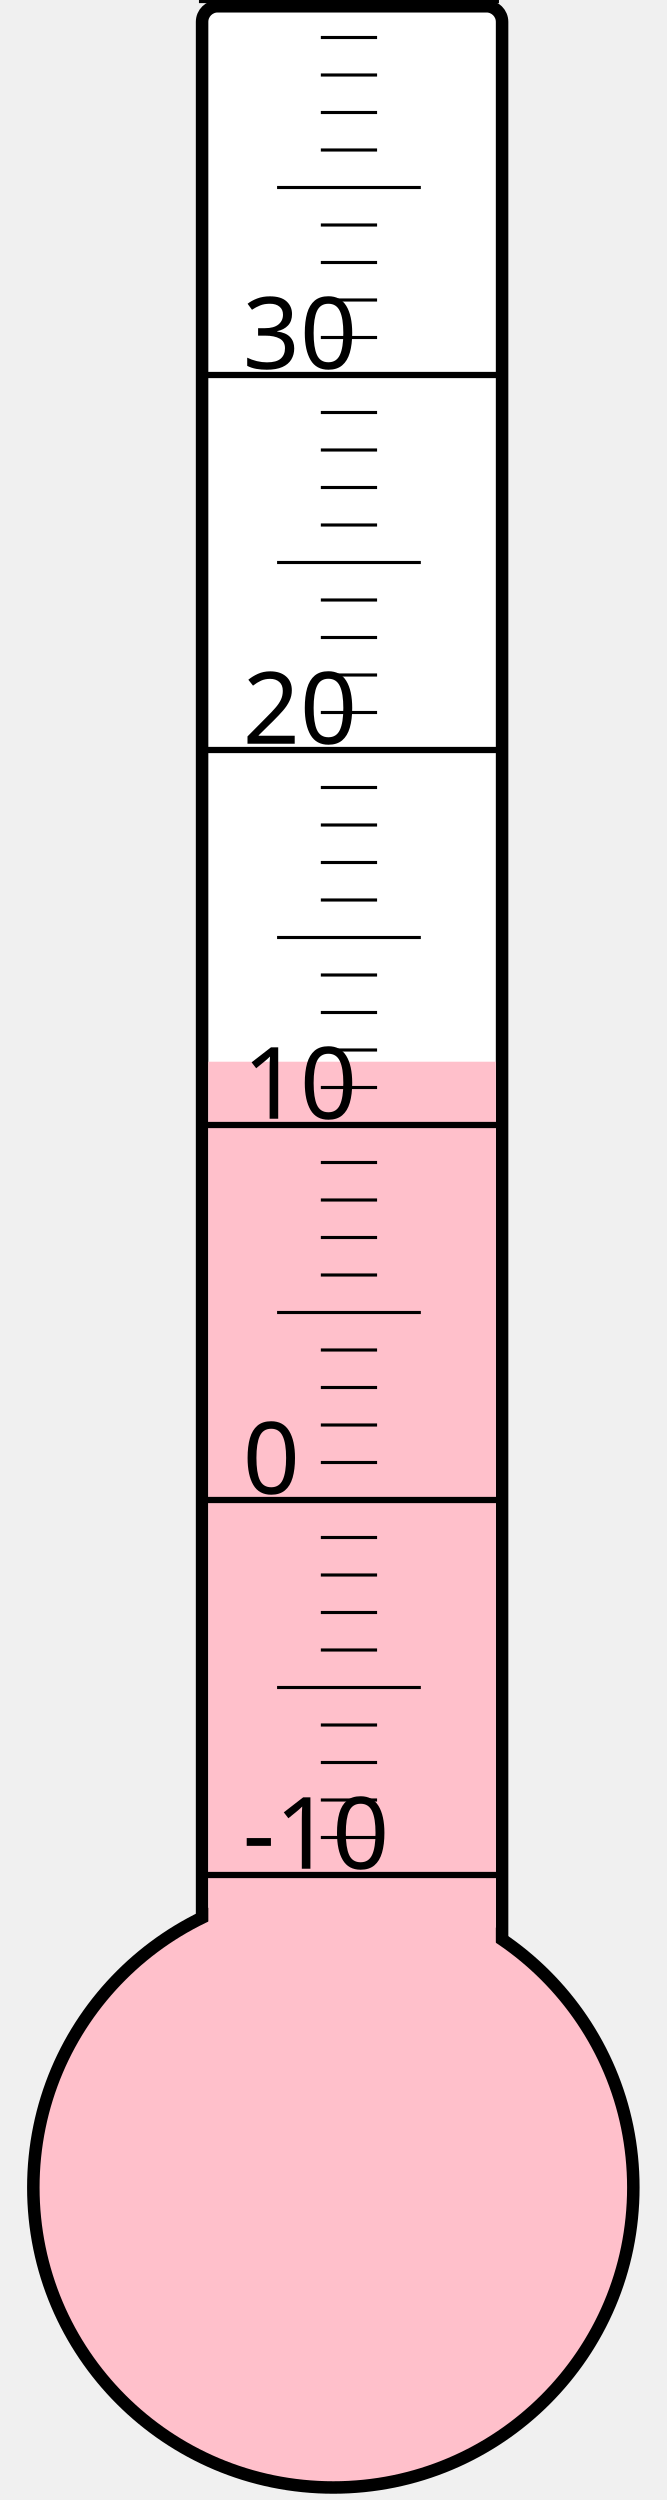
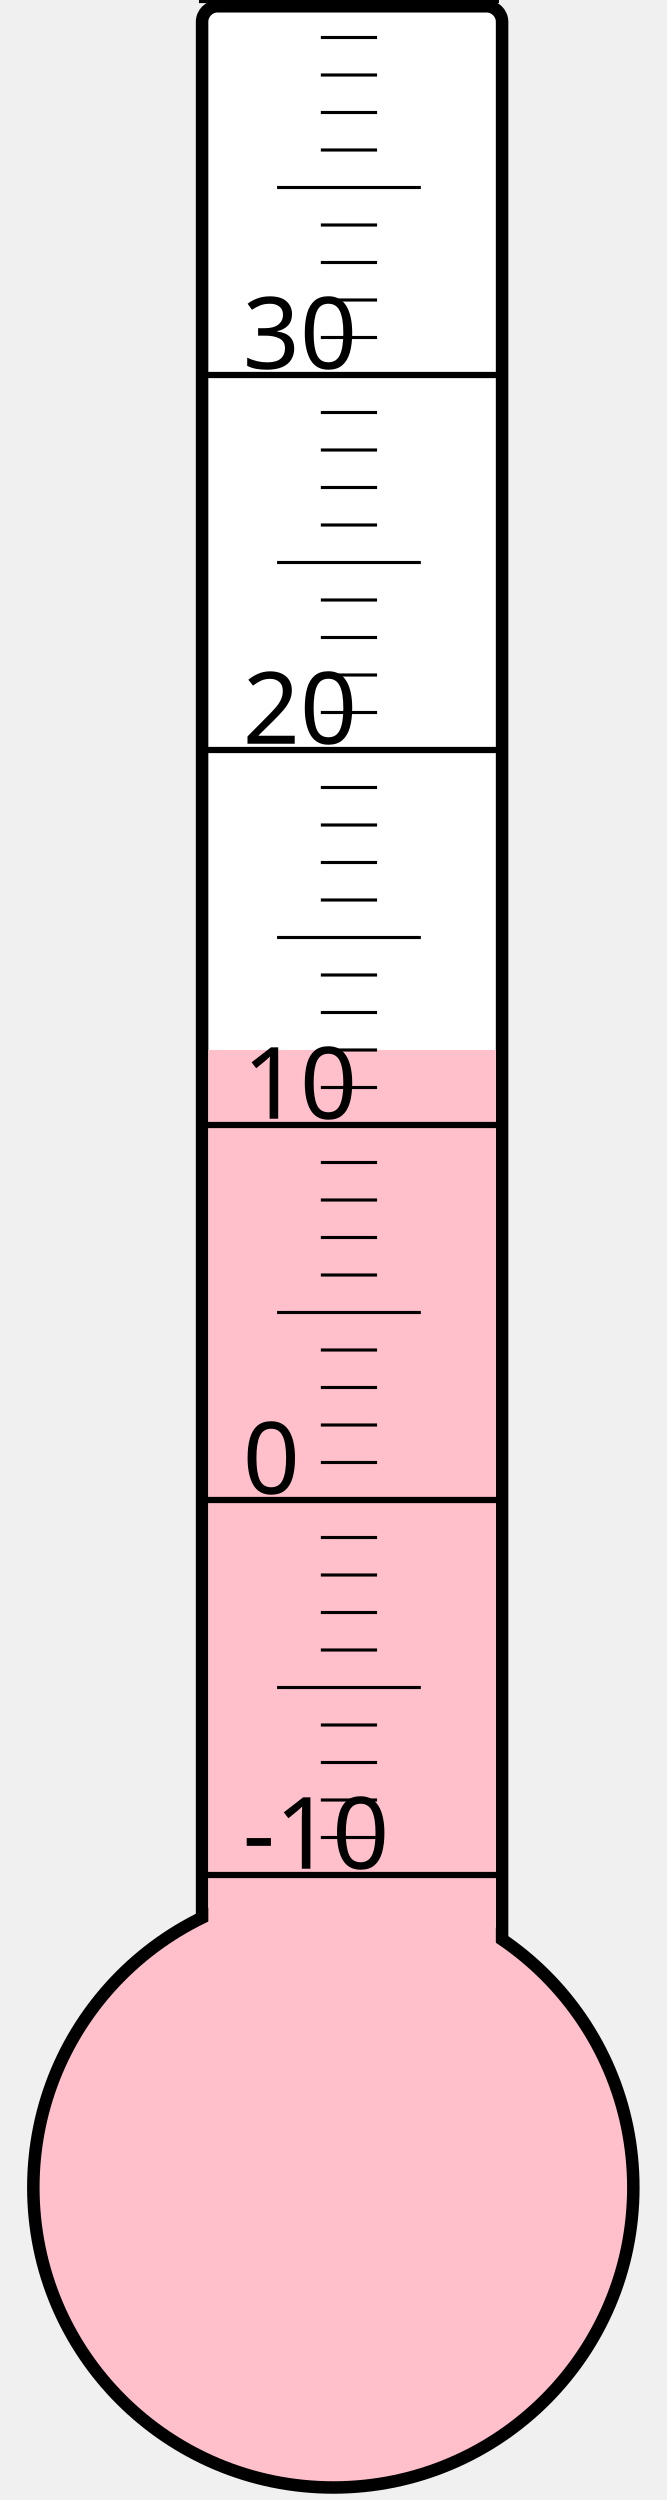
<svg xmlns="http://www.w3.org/2000/svg" width="40px" height="150px" viewBox="0 0 200 800">
  <rect width="200" height="800" x="0" y="0" style="fill: #ffffeb; fill-opacity: 0;" />
  <rect width="96" height="680" x="58" y="2" rx="5" ry="5" style="fill: white; fill-opacity: 1; stroke: black; stroke-width: 4;" />
  <circle cx="100" cy="700" r="96" style="fill: pink; stroke: black; stroke-width: 4;" />
-   <rect width="92" height="360.25" x="60" y="339.75" style="fill: pink; fill-opacity: 1; stroke-width: 0;" />
+   <rect width="92" height="364.0" x="60" y="336.0" style="fill: pink; fill-opacity: 1; stroke-width: 0;" />
  <text x="71" y="598" style="font-family: sans-serif; font-size: 24pt;">-10</text>
  <text x="71" y="478" style="font-family: sans-serif; font-size: 24pt;">0</text>
  <text x="71" y="358" style="font-family: sans-serif; font-size: 24pt;">10</text>
  <text x="71" y="238" style="font-family: sans-serif; font-size: 24pt;">20</text>
  <text x="71" y="118" style="font-family: sans-serif; font-size: 24pt;">30</text>
  <g style="stroke: black;">
    <line x1="57" y1="600" x2="153" y2="600" style="stroke-width: 2;" />
    <line x1="96" y1="588" x2="114" y2="588" style="stroke-width: 1;" />
    <line x1="96" y1="576" x2="114" y2="576" style="stroke-width: 1;" />
    <line x1="96" y1="564" x2="114" y2="564" style="stroke-width: 1;" />
    <line x1="96" y1="552" x2="114" y2="552" style="stroke-width: 1;" />
    <line x1="82" y1="540" x2="128" y2="540" style="stroke-width: 1;" />
    <line x1="96" y1="528" x2="114" y2="528" style="stroke-width: 1;" />
    <line x1="96" y1="516" x2="114" y2="516" style="stroke-width: 1;" />
    <line x1="96" y1="504" x2="114" y2="504" style="stroke-width: 1;" />
    <line x1="96" y1="492" x2="114" y2="492" style="stroke-width: 1;" />
    <line x1="57" y1="480" x2="153" y2="480" style="stroke-width: 2;" />
    <line x1="96" y1="468" x2="114" y2="468" style="stroke-width: 1;" />
    <line x1="96" y1="456" x2="114" y2="456" style="stroke-width: 1;" />
    <line x1="96" y1="444" x2="114" y2="444" style="stroke-width: 1;" />
    <line x1="96" y1="432" x2="114" y2="432" style="stroke-width: 1;" />
    <line x1="82" y1="420" x2="128" y2="420" style="stroke-width: 1;" />
    <line x1="96" y1="408" x2="114" y2="408" style="stroke-width: 1;" />
    <line x1="96" y1="396" x2="114" y2="396" style="stroke-width: 1;" />
    <line x1="96" y1="384" x2="114" y2="384" style="stroke-width: 1;" />
    <line x1="96" y1="372" x2="114" y2="372" style="stroke-width: 1;" />
    <line x1="57" y1="360" x2="153" y2="360" style="stroke-width: 2;" />
    <line x1="96" y1="348" x2="114" y2="348" style="stroke-width: 1;" />
    <line x1="96" y1="336" x2="114" y2="336" style="stroke-width: 1;" />
    <line x1="96" y1="324" x2="114" y2="324" style="stroke-width: 1;" />
    <line x1="96" y1="312" x2="114" y2="312" style="stroke-width: 1;" />
    <line x1="82" y1="300" x2="128" y2="300" style="stroke-width: 1;" />
    <line x1="96" y1="288" x2="114" y2="288" style="stroke-width: 1;" />
    <line x1="96" y1="276" x2="114" y2="276" style="stroke-width: 1;" />
    <line x1="96" y1="264" x2="114" y2="264" style="stroke-width: 1;" />
    <line x1="96" y1="252" x2="114" y2="252" style="stroke-width: 1;" />
    <line x1="57" y1="240" x2="153" y2="240" style="stroke-width: 2;" />
    <line x1="96" y1="228" x2="114" y2="228" style="stroke-width: 1;" />
    <line x1="96" y1="216" x2="114" y2="216" style="stroke-width: 1;" />
    <line x1="96" y1="204" x2="114" y2="204" style="stroke-width: 1;" />
    <line x1="96" y1="192" x2="114" y2="192" style="stroke-width: 1;" />
    <line x1="82" y1="180" x2="128" y2="180" style="stroke-width: 1;" />
    <line x1="96" y1="168" x2="114" y2="168" style="stroke-width: 1;" />
    <line x1="96" y1="156" x2="114" y2="156" style="stroke-width: 1;" />
    <line x1="96" y1="144" x2="114" y2="144" style="stroke-width: 1;" />
    <line x1="96" y1="132" x2="114" y2="132" style="stroke-width: 1;" />
    <line x1="57" y1="120" x2="153" y2="120" style="stroke-width: 2;" />
    <line x1="96" y1="108" x2="114" y2="108" style="stroke-width: 1;" />
    <line x1="96" y1="96" x2="114" y2="96" style="stroke-width: 1;" />
    <line x1="96" y1="84" x2="114" y2="84" style="stroke-width: 1;" />
    <line x1="96" y1="72" x2="114" y2="72" style="stroke-width: 1;" />
    <line x1="82" y1="60" x2="128" y2="60" style="stroke-width: 1;" />
    <line x1="96" y1="48" x2="114" y2="48" style="stroke-width: 1;" />
    <line x1="96" y1="36" x2="114" y2="36" style="stroke-width: 1;" />
    <line x1="96" y1="24" x2="114" y2="24" style="stroke-width: 1;" />
    <line x1="96" y1="12" x2="114" y2="12" style="stroke-width: 1;" />
    <line x1="57" y1="0" x2="153" y2="0" style="stroke-width: 2;" />
  </g>
</svg>
